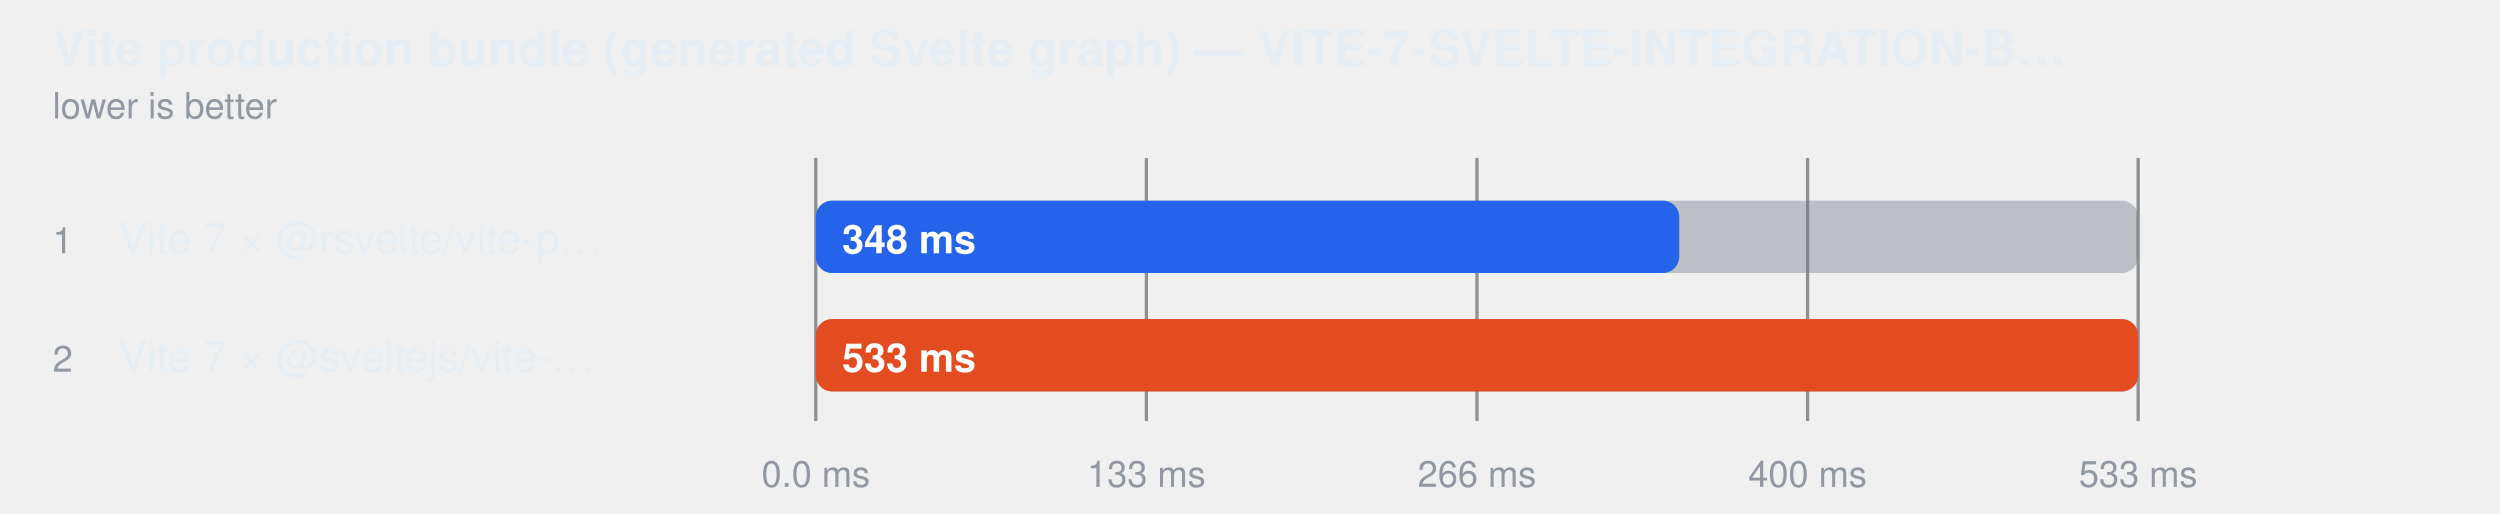
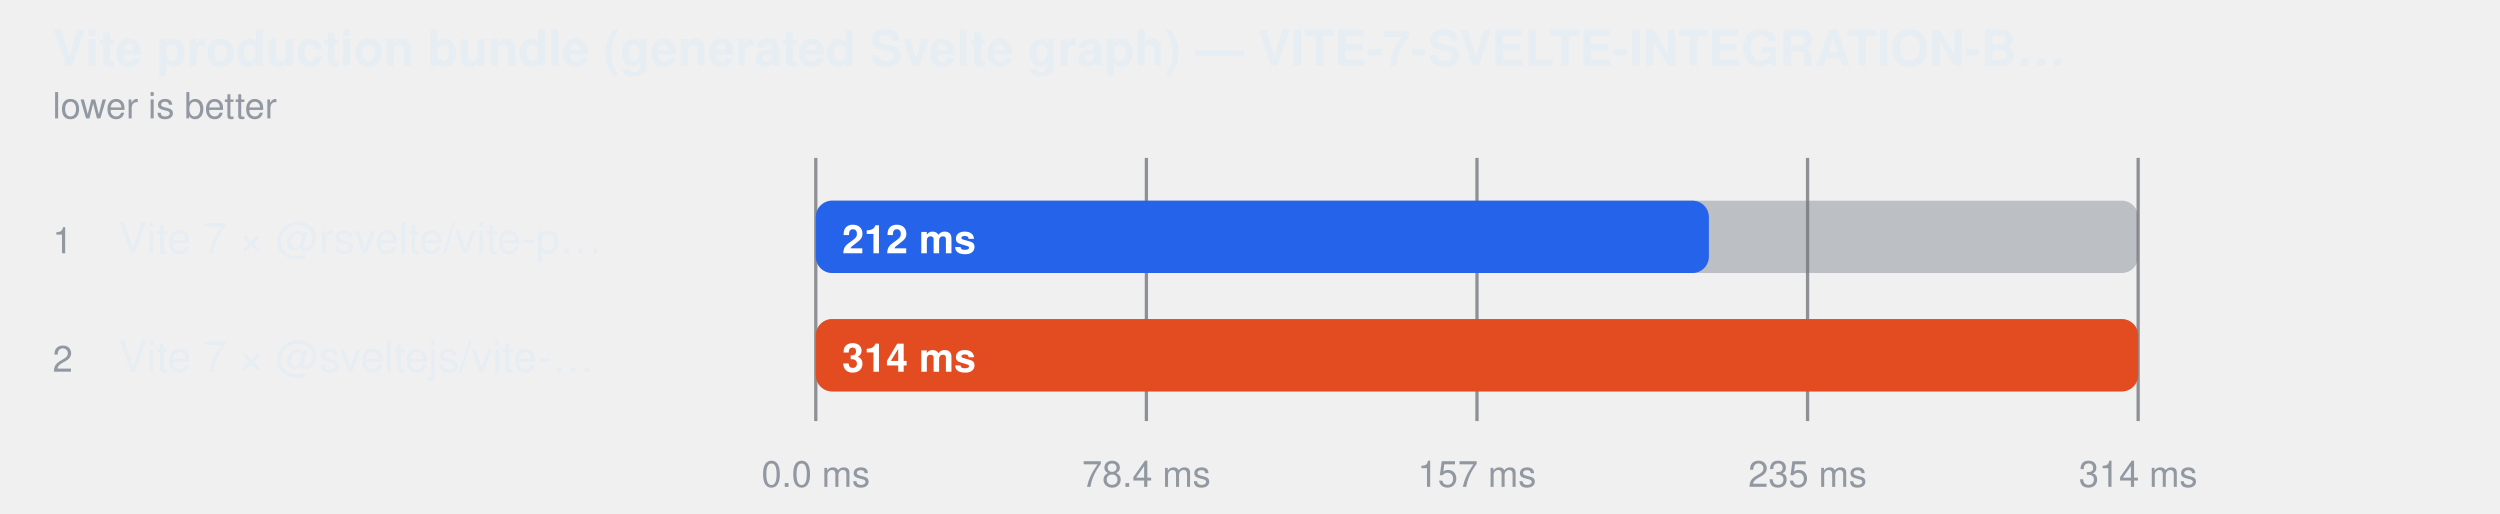
<svg xmlns="http://www.w3.org/2000/svg" width="760" height="156" viewBox="0 0 760 156" role="img" aria-label="Vite production bundle (generated Svelte graph) — VITE-7-SVELTE-INTEGRATION-BUILD">
  <style>
    text { font-family: -apple-system, BlinkMacSystemFont, "Segoe UI", Helvetica, Arial, sans-serif; }
  </style>
  <text fill="#e6edf3" x="16" y="20" font-size="15" font-weight="600">Vite production bundle (generated Svelte graph) — VITE-7-SVELTE-INTEGRATION-B…</text>
  <text fill="#9198a1" x="16" y="36" font-size="11">lower is better</text>
  <line x1="248" y1="48" x2="248" y2="128" stroke="#3d444d" stroke-opacity="0.55" />
  <text fill="#9198a1" x="248" y="148" text-anchor="middle" font-size="11">0.0 ms</text>
  <line x1="348.5" y1="48" x2="348.5" y2="128" stroke="#3d444d" stroke-opacity="0.55" />
-   <text fill="#9198a1" x="348.5" y="148" text-anchor="middle" font-size="11">133 ms</text>
+   <text fill="#9198a1" x="348.5" y="148" text-anchor="middle" font-size="11">78.4 ms</text>
  <line x1="449" y1="48" x2="449" y2="128" stroke="#3d444d" stroke-opacity="0.55" />
-   <text fill="#9198a1" x="449" y="148" text-anchor="middle" font-size="11">266 ms</text>
+   <text fill="#9198a1" x="449" y="148" text-anchor="middle" font-size="11">157 ms</text>
  <line x1="549.5" y1="48" x2="549.5" y2="128" stroke="#3d444d" stroke-opacity="0.55" />
-   <text fill="#9198a1" x="549.5" y="148" text-anchor="middle" font-size="11">400 ms</text>
+   <text fill="#9198a1" x="549.5" y="148" text-anchor="middle" font-size="11">235 ms</text>
  <line x1="650" y1="48" x2="650" y2="128" stroke="#3d444d" stroke-opacity="0.55" />
-   <text fill="#9198a1" x="650" y="148" text-anchor="middle" font-size="11">533 ms</text>
+   <text fill="#9198a1" x="650" y="148" text-anchor="middle" font-size="11">314 ms</text>
  <text fill="#9198a1" x="16" y="77" font-size="11">1</text>
  <text fill="#e6edf3" x="36" y="77" font-size="13">Vite 7 × @rsvelte/vite-p…</text>
  <rect x="248" y="61" width="402" height="22" rx="5" fill="#6e768166" />
-   <rect x="248" y="61" width="262.5" height="22" rx="5" fill="#2563eb" />
-   <text fill="#ffffff" x="256" y="77" font-size="12" font-weight="600">348 ms</text>
+   <rect x="248" y="61" width="271.5" height="22" rx="5" fill="#2563eb" />
+   <text fill="#ffffff" x="256" y="77" font-size="12" font-weight="600">212 ms</text>
  <text fill="#9198a1" x="16" y="113" font-size="11">2</text>
  <text fill="#e6edf3" x="36" y="113" font-size="13">Vite 7 × @sveltejs/vite-…</text>
  <rect x="248" y="97" width="402" height="22" rx="5" fill="#6e768166" />
  <rect x="248" y="97" width="402.0" height="22" rx="5" fill="#e34b20" />
-   <text fill="#ffffff" x="256" y="113" font-size="12" font-weight="600">533 ms</text>
+   <text fill="#ffffff" x="256" y="113" font-size="12" font-weight="600">314 ms</text>
</svg>
